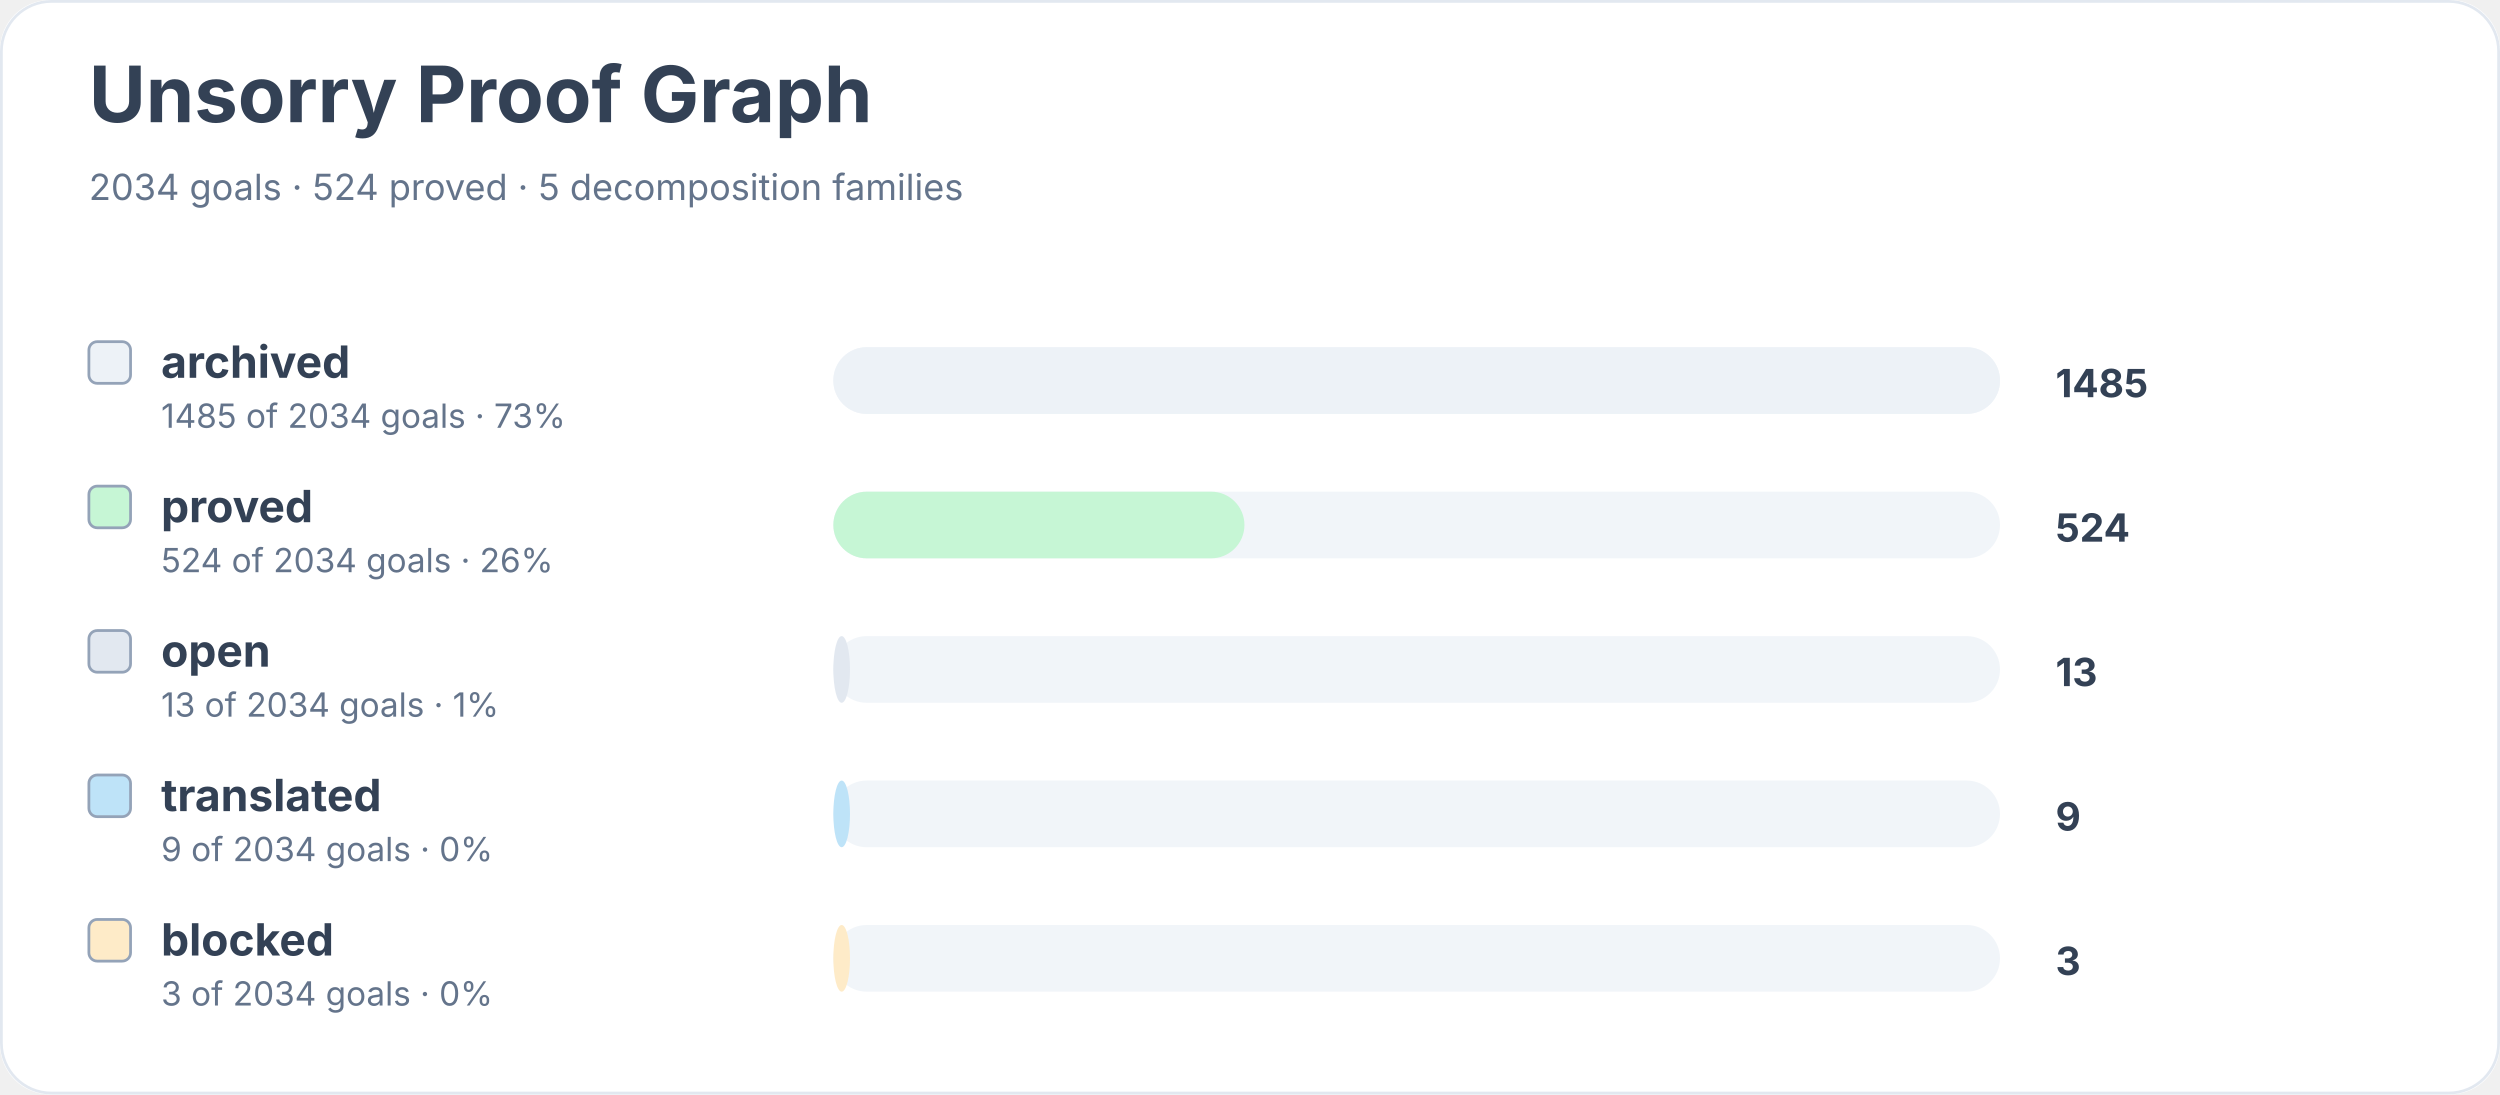
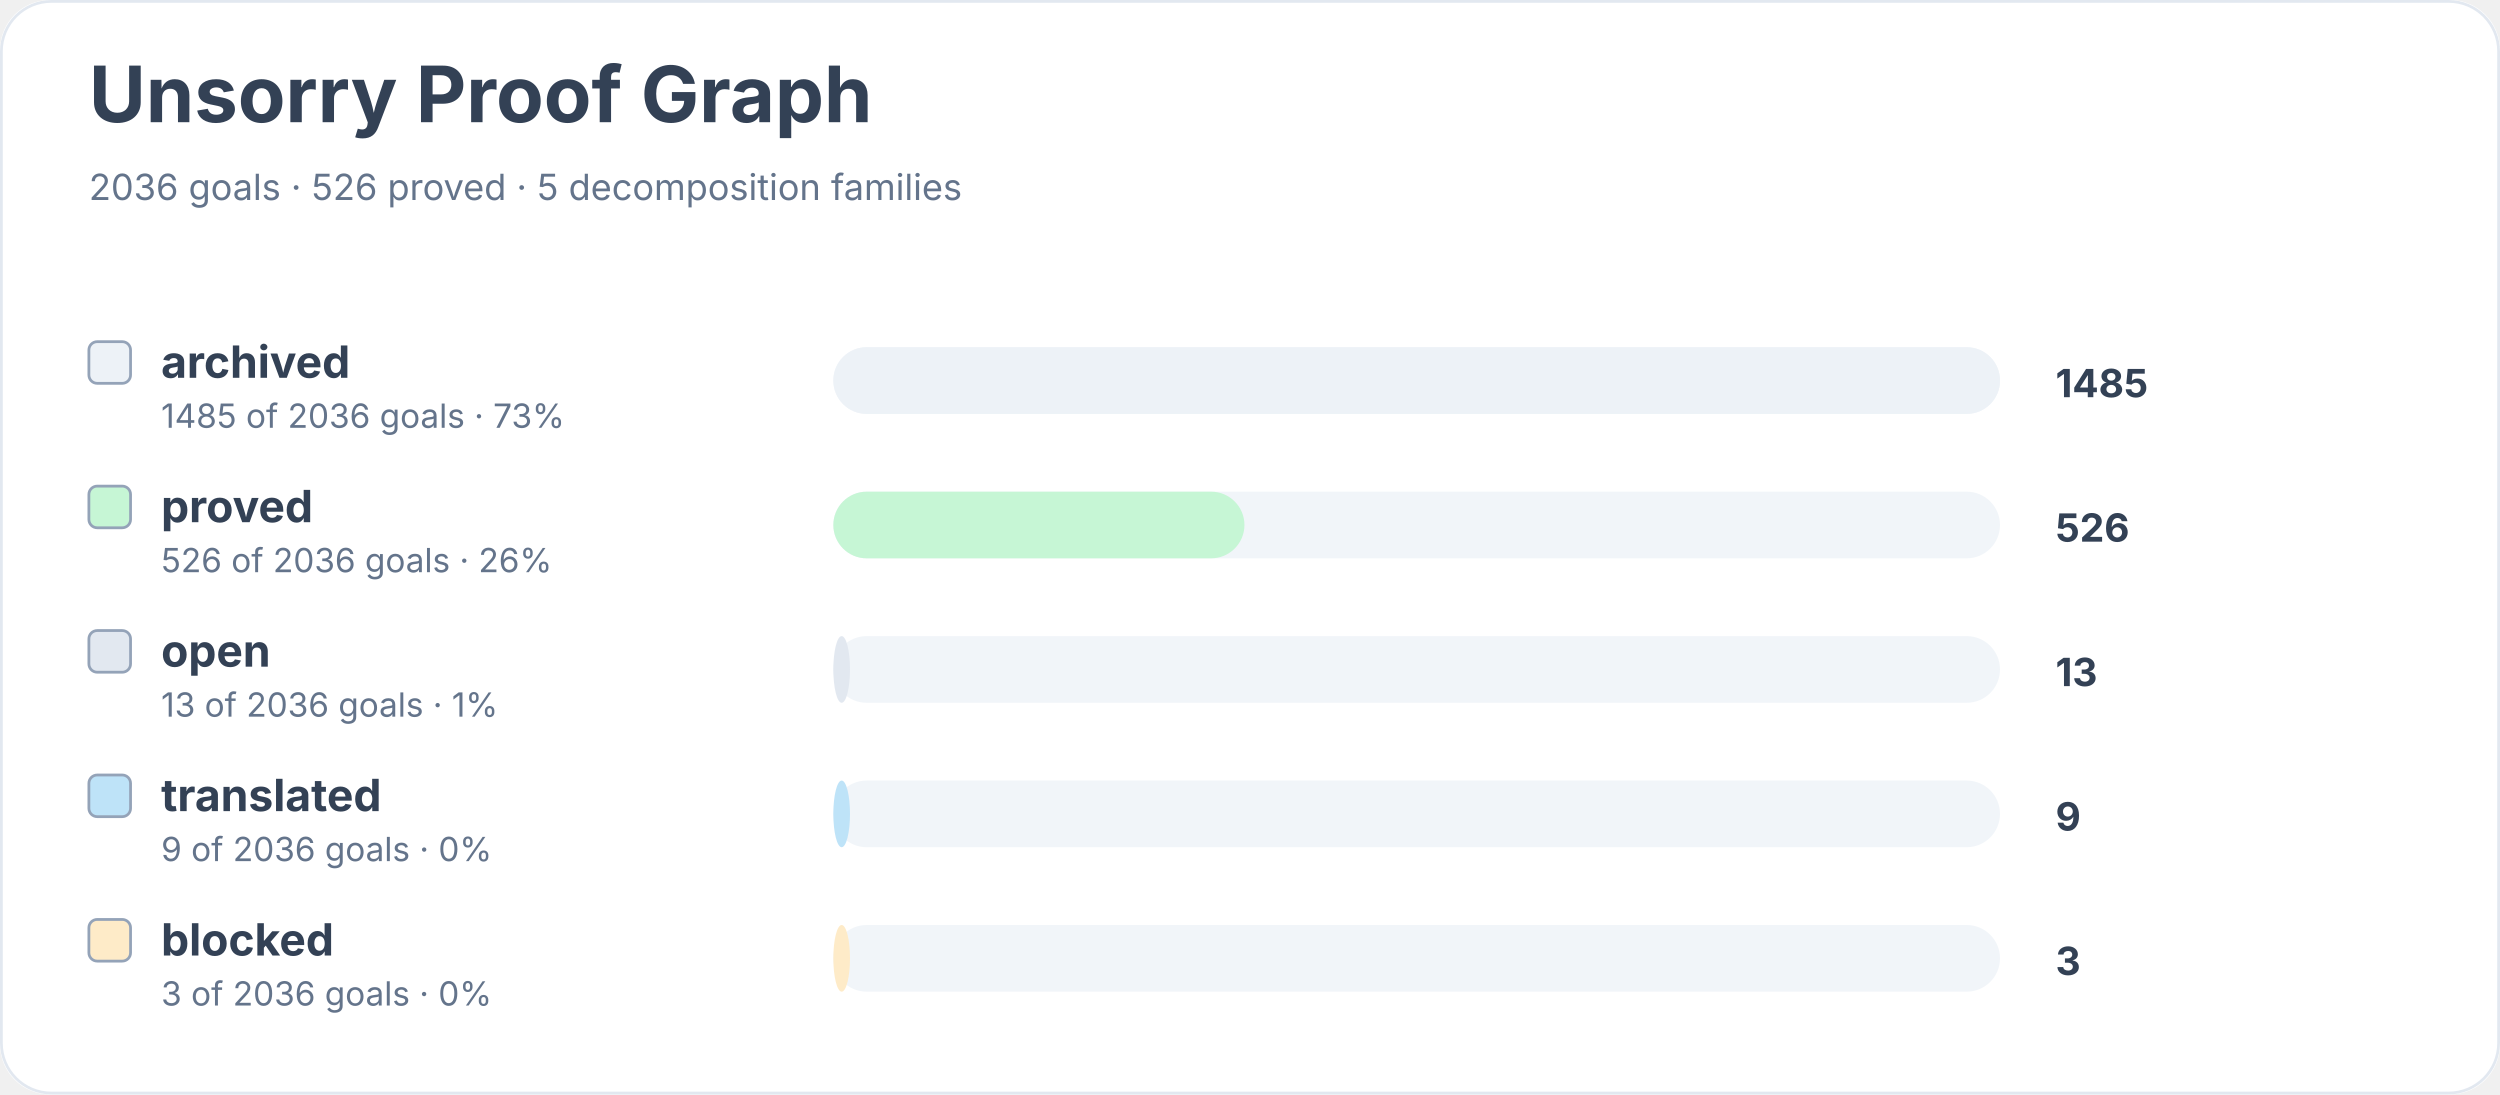
<svg xmlns="http://www.w3.org/2000/svg" width="900" height="394" viewBox="0 0 900 394" role="img" aria-labelledby="title desc">
  <rect width="900" height="100%" rx="18" fill="#ffffff" />
  <rect x="0.5" y="0.5" width="899" height="393" rx="18" fill="none" stroke="#e2e8f0" />
  <text x="32" y="44" font-family="Inter, system-ui, sans-serif" font-size="28" font-weight="700" fill="#334155">Unsorry Proof Graph</text>
-   <text x="32" y="72" font-family="Inter, system-ui, sans-serif" font-size="13" fill="#64748b">2034 goals · 524 proved · 5 decomposition families</text>
+   <text x="32" y="72" font-family="Inter, system-ui, sans-serif" font-size="13" fill="#64748b">2036 goals · 526 proved · 5 decomposition families</text>
  <rect x="32" y="123" width="15" height="15" rx="3" fill="#edf2f7" stroke="#94a3b8" />
  <text x="58" y="136" font-family="Inter, system-ui, sans-serif" font-size="16" font-weight="650" fill="#334155">archived</text>
-   <text x="58" y="154" font-family="Inter, system-ui, sans-serif" font-size="12" fill="#64748b">1485 of 2034 goals · 73%</text>
+   <text x="58" y="154" font-family="Inter, system-ui, sans-serif" font-size="12" fill="#64748b">1485 of 2036 goals · 73%</text>
  <rect x="300" y="125" width="420" height="24" rx="12" fill="#f1f5f9" />
  <rect x="300" y="125" width="420" height="24" rx="12" fill="#edf2f7" />
  <text x="740" y="143" font-family="Inter, system-ui, sans-serif" font-size="14" font-weight="700" fill="#334155">1485</text>
  <rect x="32" y="175" width="15" height="15" rx="3" fill="#c6f6d5" stroke="#94a3b8" />
  <text x="58" y="188" font-family="Inter, system-ui, sans-serif" font-size="16" font-weight="650" fill="#334155">proved</text>
-   <text x="58" y="206" font-family="Inter, system-ui, sans-serif" font-size="12" fill="#64748b">524 of 2034 goals · 26%</text>
+   <text x="58" y="206" font-family="Inter, system-ui, sans-serif" font-size="12" fill="#64748b">526 of 2036 goals · 26%</text>
  <rect x="300" y="177" width="420" height="24" rx="12" fill="#f1f5f9" />
  <rect x="300" y="177" width="148" height="24" rx="12" fill="#c6f6d5" />
-   <text x="740" y="195" font-family="Inter, system-ui, sans-serif" font-size="14" font-weight="700" fill="#334155">524</text>
+   <text x="740" y="195" font-family="Inter, system-ui, sans-serif" font-size="14" font-weight="700" fill="#334155">526</text>
  <rect x="32" y="227" width="15" height="15" rx="3" fill="#e2e8f0" stroke="#94a3b8" />
  <text x="58" y="240" font-family="Inter, system-ui, sans-serif" font-size="16" font-weight="650" fill="#334155">open</text>
-   <text x="58" y="258" font-family="Inter, system-ui, sans-serif" font-size="12" fill="#64748b">13 of 2034 goals · 1%</text>
+   <text x="58" y="258" font-family="Inter, system-ui, sans-serif" font-size="12" fill="#64748b">13 of 2036 goals · 1%</text>
  <rect x="300" y="229" width="420" height="24" rx="12" fill="#f1f5f9" />
  <rect x="300" y="229" width="6" height="24" rx="12" fill="#e2e8f0" />
  <text x="740" y="247" font-family="Inter, system-ui, sans-serif" font-size="14" font-weight="700" fill="#334155">13</text>
  <rect x="32" y="279" width="15" height="15" rx="3" fill="#bee3f8" stroke="#94a3b8" />
  <text x="58" y="292" font-family="Inter, system-ui, sans-serif" font-size="16" font-weight="650" fill="#334155">translated</text>
-   <text x="58" y="310" font-family="Inter, system-ui, sans-serif" font-size="12" fill="#64748b">9 of 2034 goals · 0%</text>
+   <text x="58" y="310" font-family="Inter, system-ui, sans-serif" font-size="12" fill="#64748b">9 of 2036 goals · 0%</text>
  <rect x="300" y="281" width="420" height="24" rx="12" fill="#f1f5f9" />
  <rect x="300" y="281" width="6" height="24" rx="12" fill="#bee3f8" />
  <text x="740" y="299" font-family="Inter, system-ui, sans-serif" font-size="14" font-weight="700" fill="#334155">9</text>
  <rect x="32" y="331" width="15" height="15" rx="3" fill="#feebc8" stroke="#94a3b8" />
  <text x="58" y="344" font-family="Inter, system-ui, sans-serif" font-size="16" font-weight="650" fill="#334155">blocked</text>
-   <text x="58" y="362" font-family="Inter, system-ui, sans-serif" font-size="12" fill="#64748b">3 of 2034 goals · 0%</text>
+   <text x="58" y="362" font-family="Inter, system-ui, sans-serif" font-size="12" fill="#64748b">3 of 2036 goals · 0%</text>
  <rect x="300" y="333" width="420" height="24" rx="12" fill="#f1f5f9" />
  <rect x="300" y="333" width="6" height="24" rx="12" fill="#feebc8" />
  <text x="740" y="351" font-family="Inter, system-ui, sans-serif" font-size="14" font-weight="700" fill="#334155">3</text>
</svg>
